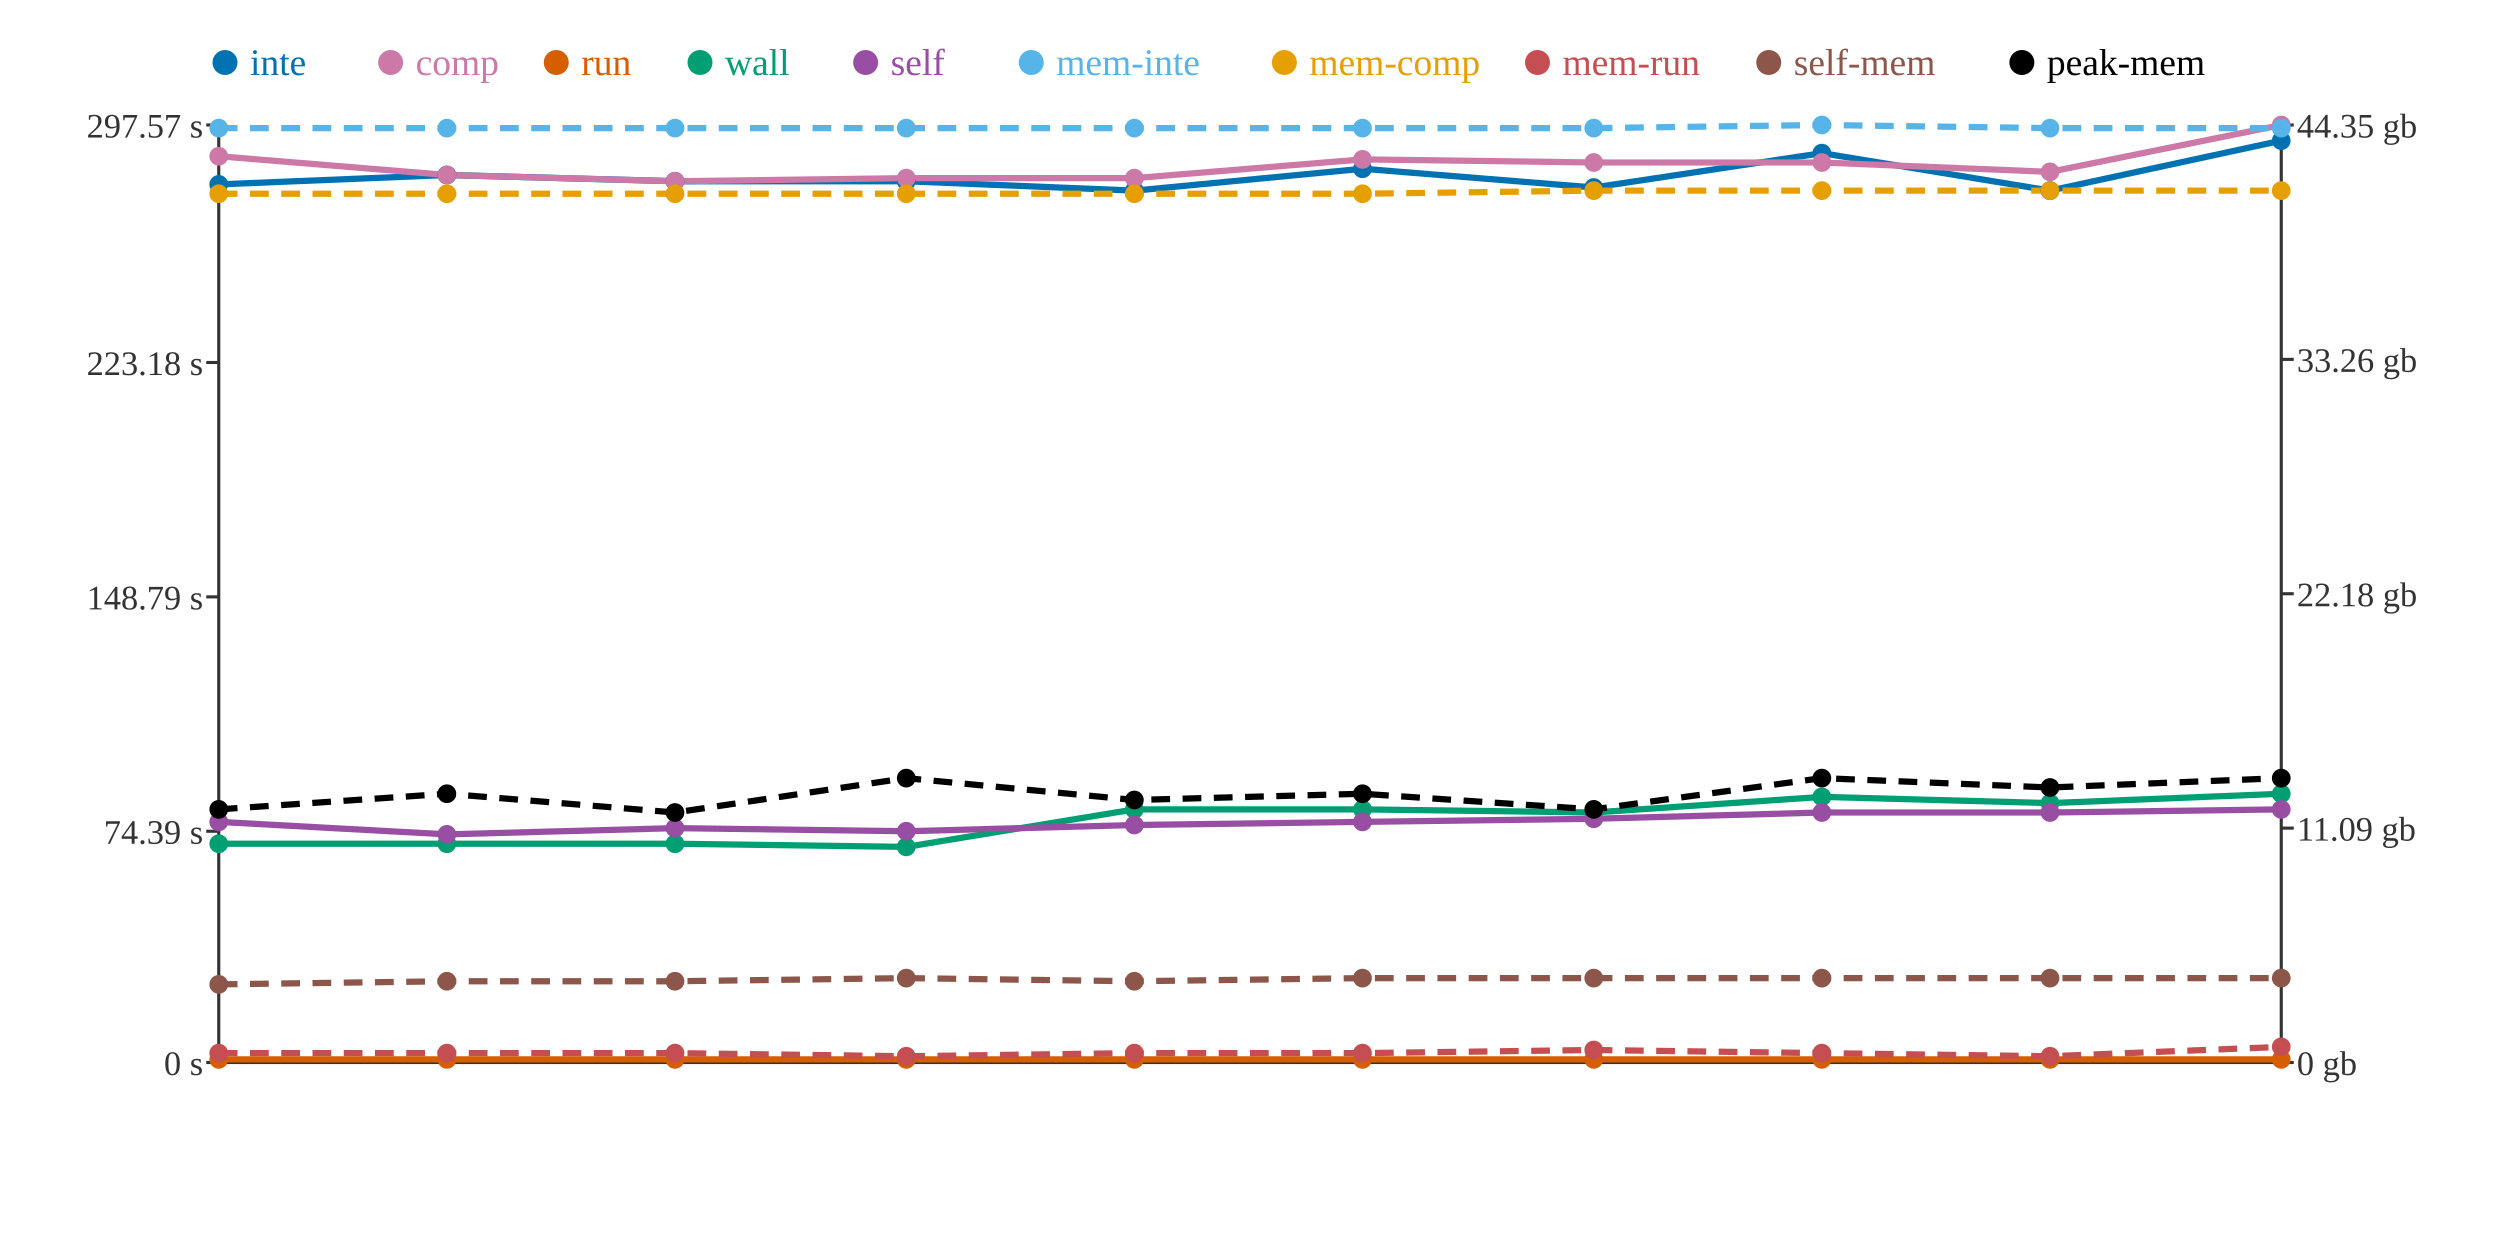
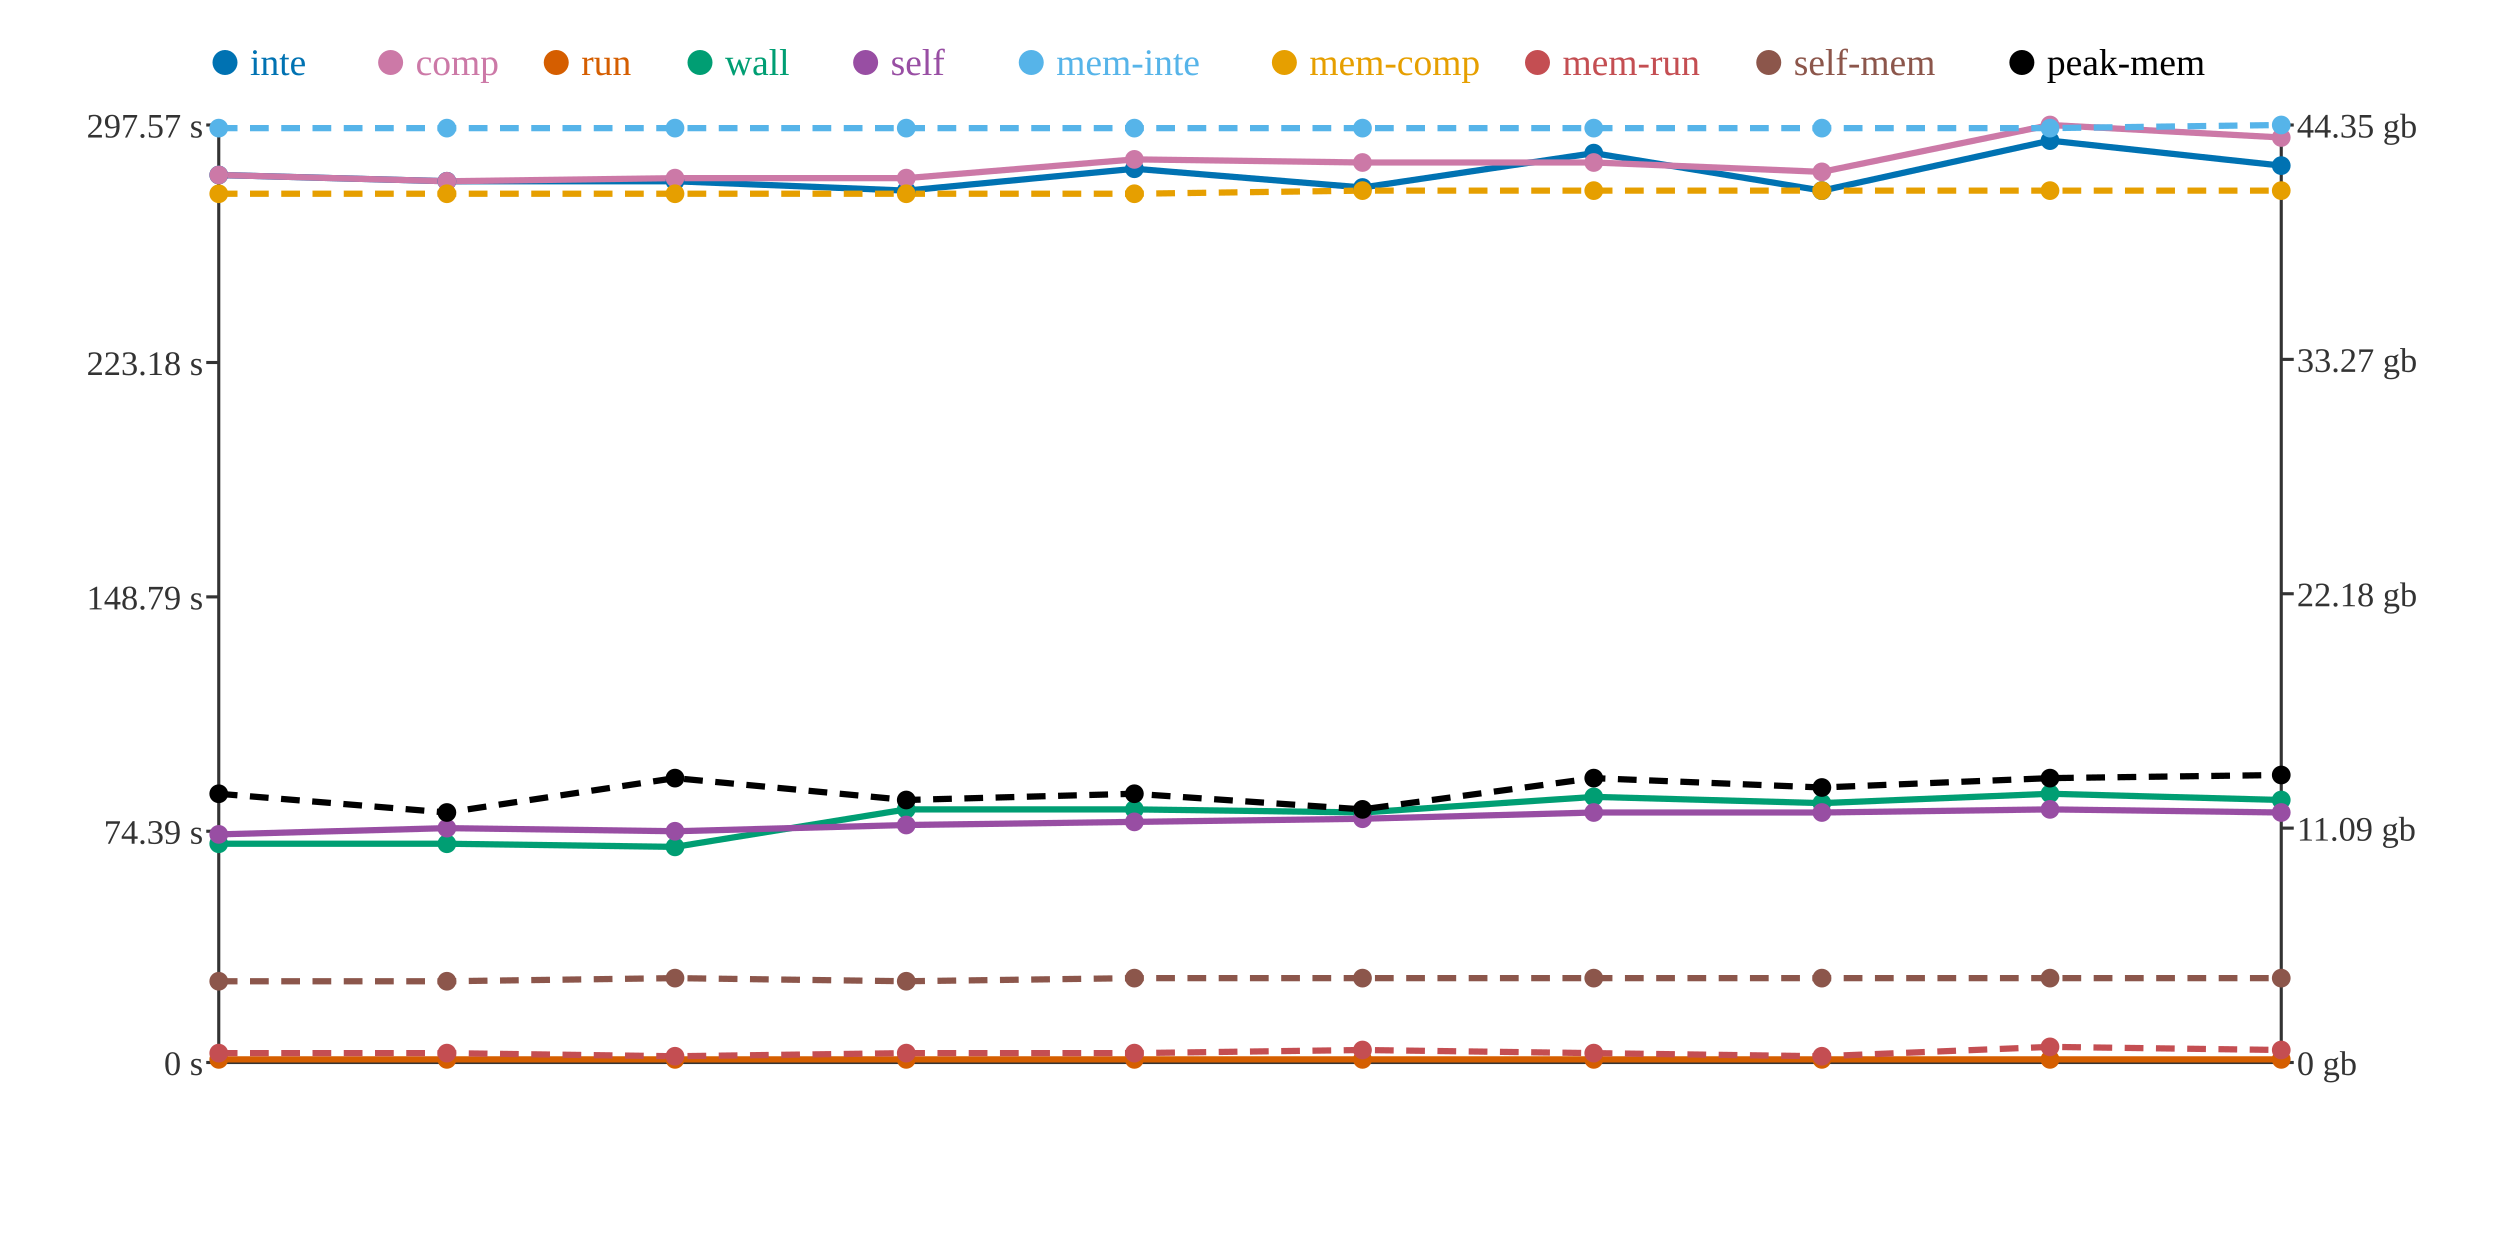
<svg xmlns="http://www.w3.org/2000/svg" width="800" height="400">
  <rect width="800" height="400" fill="white" />
  <line x1="70" y1="40" x2="70" y2="340" stroke="#333" stroke-width="1" />
  <line x1="70" y1="340" x2="730" y2="340" stroke="#333" stroke-width="1" />
  <line x1="730" y1="40" x2="730" y2="340" stroke="#333" stroke-width="1" />
  <line x1="66" y1="340" x2="70" y2="340" stroke="#333" stroke-width="1" />
  <text x="65" y="344" text-anchor="end" font-size="11" fill="#333">0 s</text>
  <line x1="66" y1="266" x2="70" y2="266" stroke="#333" stroke-width="1" />
  <text x="65" y="270" text-anchor="end" font-size="11" fill="#333">74.39 s</text>
  <line x1="66" y1="191" x2="70" y2="191" stroke="#333" stroke-width="1" />
  <text x="65" y="195" text-anchor="end" font-size="11" fill="#333">148.79 s</text>
  <line x1="66" y1="116" x2="70" y2="116" stroke="#333" stroke-width="1" />
  <text x="65" y="120" text-anchor="end" font-size="11" fill="#333">223.18 s</text>
  <line x1="66" y1="40" x2="70" y2="40" stroke="#333" stroke-width="1" />
  <text x="65" y="44" text-anchor="end" font-size="11" fill="#333">297.57 s</text>
  <line x1="730" y1="340" x2="734" y2="340" stroke="#333" stroke-width="1" />
  <text x="735" y="344" text-anchor="start" font-size="11" fill="#333">0 gb</text>
  <line x1="730" y1="265" x2="734" y2="265" stroke="#333" stroke-width="1" />
  <text x="735" y="269" text-anchor="start" font-size="11" fill="#333">11.09 gb</text>
  <line x1="730" y1="190" x2="734" y2="190" stroke="#333" stroke-width="1" />
  <text x="735" y="194" text-anchor="start" font-size="11" fill="#333">22.18 gb</text>
  <line x1="730" y1="115" x2="734" y2="115" stroke="#333" stroke-width="1" />
-   <text x="735" y="119" text-anchor="start" font-size="11" fill="#333">33.26 gb</text>
+   <text x="735" y="119" text-anchor="start" font-size="11" fill="#333">33.27 gb</text>
  <line x1="730" y1="40" x2="734" y2="40" stroke="#333" stroke-width="1" />
  <text x="735" y="44" text-anchor="start" font-size="11" fill="#333">44.35 gb</text>
-   <polyline points="70,59 143,56 216,58 290,58 363,61 436,54 510,60 583,49 656,61 730,45" fill="none" stroke="#0072B2" stroke-width="2" />
-   <polyline points="70,50 143,56 216,58 290,57 363,57 436,51 510,52 583,52 656,55 730,40" fill="none" stroke="#CC79A7" stroke-width="2" />
+   <polyline points="70,56 143,58 216,58 290,61 363,54 436,60 510,49 583,61 656,45 730,53" fill="none" stroke="#0072B2" stroke-width="2" />
+   <polyline points="70,56 143,58 216,57 290,57 363,51 436,52 510,52 583,55 656,40 730,44" fill="none" stroke="#CC79A7" stroke-width="2" />
  <polyline points="70,339 143,339 216,339 290,339 363,339 436,339 510,339 583,339 656,339 730,339" fill="none" stroke="#D55E00" stroke-width="2" />
-   <polyline points="70,270 143,270 216,270 290,271 363,259 436,259 510,260 583,255 656,257 730,254" fill="none" stroke="#009E73" stroke-width="2" />
-   <polyline points="70,263 143,267 216,265 290,266 363,264 436,263 510,262 583,260 656,260 730,259" fill="none" stroke="#984EA3" stroke-width="2" />
-   <polyline points="70,41 143,41 216,41 290,41 363,41 436,41 510,41 583,40 656,41 730,41" fill="none" stroke="#56B4E9" stroke-width="2" stroke-dasharray="6 4" />
-   <polyline points="70,62 143,62 216,62 290,62 363,62 436,62 510,61 583,61 656,61 730,61" fill="none" stroke="#E69F00" stroke-width="2" stroke-dasharray="6 4" />
-   <polyline points="70,337 143,337 216,337 290,338 363,337 436,337 510,336 583,337 656,338 730,335" fill="none" stroke="#C44E52" stroke-width="2" stroke-dasharray="6 4" />
-   <polyline points="70,315 143,314 216,314 290,313 363,314 436,313 510,313 583,313 656,313 730,313" fill="none" stroke="#8C564B" stroke-width="2" stroke-dasharray="6 4" />
-   <polyline points="70,259 143,254 216,260 290,249 363,256 436,254 510,259 583,249 656,252 730,249" fill="none" stroke="#000000" stroke-width="2" stroke-dasharray="6 4" />
-   <circle cx="70" cy="59" r="3" fill="#0072B2" />
-   <circle cx="70" cy="50" r="3" fill="#CC79A7" />
+   <polyline points="70,270 143,270 216,271 290,259 363,259 436,260 510,255 583,257 656,254 730,256" fill="none" stroke="#009E73" stroke-width="2" />
+   <polyline points="70,267 143,265 216,266 290,264 363,263 436,262 510,260 583,260 656,259 730,260" fill="none" stroke="#984EA3" stroke-width="2" />
+   <polyline points="70,41 143,41 216,41 290,41 363,41 436,41 510,41 583,41 656,41 730,40" fill="none" stroke="#56B4E9" stroke-width="2" stroke-dasharray="6 4" />
+   <polyline points="70,62 143,62 216,62 290,62 363,62 436,61 510,61 583,61 656,61 730,61" fill="none" stroke="#E69F00" stroke-width="2" stroke-dasharray="6 4" />
+   <polyline points="70,337 143,337 216,338 290,337 363,337 436,336 510,337 583,338 656,335 730,336" fill="none" stroke="#C44E52" stroke-width="2" stroke-dasharray="6 4" />
+   <polyline points="70,314 143,314 216,313 290,314 363,313 436,313 510,313 583,313 656,313 730,313" fill="none" stroke="#8C564B" stroke-width="2" stroke-dasharray="6 4" />
+   <polyline points="70,254 143,260 216,249 290,256 363,254 436,259 510,249 583,252 656,249 730,248" fill="none" stroke="#000000" stroke-width="2" stroke-dasharray="6 4" />
+   <circle cx="70" cy="56" r="3" fill="#0072B2" />
+   <circle cx="70" cy="56" r="3" fill="#CC79A7" />
  <circle cx="70" cy="339" r="3" fill="#D55E00" />
  <circle cx="70" cy="270" r="3" fill="#009E73" />
-   <circle cx="70" cy="263" r="3" fill="#984EA3" />
+   <circle cx="70" cy="267" r="3" fill="#984EA3" />
  <circle cx="70" cy="41" r="3" fill="#56B4E9" />
  <circle cx="70" cy="62" r="3" fill="#E69F00" />
  <circle cx="70" cy="337" r="3" fill="#C44E52" />
-   <circle cx="70" cy="315" r="3" fill="#8C564B" />
-   <circle cx="70" cy="259" r="3" fill="#000000" />
-   <circle cx="143" cy="56" r="3" fill="#0072B2" />
-   <circle cx="143" cy="56" r="3" fill="#CC79A7" />
+   <circle cx="70" cy="314" r="3" fill="#8C564B" />
+   <circle cx="70" cy="254" r="3" fill="#000000" />
+   <circle cx="143" cy="58" r="3" fill="#0072B2" />
+   <circle cx="143" cy="58" r="3" fill="#CC79A7" />
  <circle cx="143" cy="339" r="3" fill="#D55E00" />
  <circle cx="143" cy="270" r="3" fill="#009E73" />
-   <circle cx="143" cy="267" r="3" fill="#984EA3" />
+   <circle cx="143" cy="265" r="3" fill="#984EA3" />
  <circle cx="143" cy="41" r="3" fill="#56B4E9" />
  <circle cx="143" cy="62" r="3" fill="#E69F00" />
  <circle cx="143" cy="337" r="3" fill="#C44E52" />
  <circle cx="143" cy="314" r="3" fill="#8C564B" />
-   <circle cx="143" cy="254" r="3" fill="#000000" />
+   <circle cx="143" cy="260" r="3" fill="#000000" />
  <circle cx="216" cy="58" r="3" fill="#0072B2" />
-   <circle cx="216" cy="58" r="3" fill="#CC79A7" />
+   <circle cx="216" cy="57" r="3" fill="#CC79A7" />
  <circle cx="216" cy="339" r="3" fill="#D55E00" />
-   <circle cx="216" cy="270" r="3" fill="#009E73" />
-   <circle cx="216" cy="265" r="3" fill="#984EA3" />
+   <circle cx="216" cy="271" r="3" fill="#009E73" />
+   <circle cx="216" cy="266" r="3" fill="#984EA3" />
  <circle cx="216" cy="41" r="3" fill="#56B4E9" />
  <circle cx="216" cy="62" r="3" fill="#E69F00" />
-   <circle cx="216" cy="337" r="3" fill="#C44E52" />
-   <circle cx="216" cy="314" r="3" fill="#8C564B" />
-   <circle cx="216" cy="260" r="3" fill="#000000" />
-   <circle cx="290" cy="58" r="3" fill="#0072B2" />
+   <circle cx="216" cy="338" r="3" fill="#C44E52" />
+   <circle cx="216" cy="313" r="3" fill="#8C564B" />
+   <circle cx="216" cy="249" r="3" fill="#000000" />
+   <circle cx="290" cy="61" r="3" fill="#0072B2" />
  <circle cx="290" cy="57" r="3" fill="#CC79A7" />
  <circle cx="290" cy="339" r="3" fill="#D55E00" />
-   <circle cx="290" cy="271" r="3" fill="#009E73" />
-   <circle cx="290" cy="266" r="3" fill="#984EA3" />
+   <circle cx="290" cy="259" r="3" fill="#009E73" />
+   <circle cx="290" cy="264" r="3" fill="#984EA3" />
  <circle cx="290" cy="41" r="3" fill="#56B4E9" />
  <circle cx="290" cy="62" r="3" fill="#E69F00" />
-   <circle cx="290" cy="338" r="3" fill="#C44E52" />
-   <circle cx="290" cy="313" r="3" fill="#8C564B" />
-   <circle cx="290" cy="249" r="3" fill="#000000" />
-   <circle cx="363" cy="61" r="3" fill="#0072B2" />
-   <circle cx="363" cy="57" r="3" fill="#CC79A7" />
+   <circle cx="290" cy="337" r="3" fill="#C44E52" />
+   <circle cx="290" cy="314" r="3" fill="#8C564B" />
+   <circle cx="290" cy="256" r="3" fill="#000000" />
+   <circle cx="363" cy="54" r="3" fill="#0072B2" />
+   <circle cx="363" cy="51" r="3" fill="#CC79A7" />
  <circle cx="363" cy="339" r="3" fill="#D55E00" />
  <circle cx="363" cy="259" r="3" fill="#009E73" />
-   <circle cx="363" cy="264" r="3" fill="#984EA3" />
+   <circle cx="363" cy="263" r="3" fill="#984EA3" />
  <circle cx="363" cy="41" r="3" fill="#56B4E9" />
  <circle cx="363" cy="62" r="3" fill="#E69F00" />
  <circle cx="363" cy="337" r="3" fill="#C44E52" />
-   <circle cx="363" cy="314" r="3" fill="#8C564B" />
-   <circle cx="363" cy="256" r="3" fill="#000000" />
-   <circle cx="436" cy="54" r="3" fill="#0072B2" />
-   <circle cx="436" cy="51" r="3" fill="#CC79A7" />
+   <circle cx="363" cy="313" r="3" fill="#8C564B" />
+   <circle cx="363" cy="254" r="3" fill="#000000" />
+   <circle cx="436" cy="60" r="3" fill="#0072B2" />
+   <circle cx="436" cy="52" r="3" fill="#CC79A7" />
  <circle cx="436" cy="339" r="3" fill="#D55E00" />
-   <circle cx="436" cy="259" r="3" fill="#009E73" />
-   <circle cx="436" cy="263" r="3" fill="#984EA3" />
+   <circle cx="436" cy="260" r="3" fill="#009E73" />
+   <circle cx="436" cy="262" r="3" fill="#984EA3" />
  <circle cx="436" cy="41" r="3" fill="#56B4E9" />
-   <circle cx="436" cy="62" r="3" fill="#E69F00" />
-   <circle cx="436" cy="337" r="3" fill="#C44E52" />
+   <circle cx="436" cy="61" r="3" fill="#E69F00" />
+   <circle cx="436" cy="336" r="3" fill="#C44E52" />
  <circle cx="436" cy="313" r="3" fill="#8C564B" />
-   <circle cx="436" cy="254" r="3" fill="#000000" />
-   <circle cx="510" cy="60" r="3" fill="#0072B2" />
+   <circle cx="436" cy="259" r="3" fill="#000000" />
+   <circle cx="510" cy="49" r="3" fill="#0072B2" />
  <circle cx="510" cy="52" r="3" fill="#CC79A7" />
  <circle cx="510" cy="339" r="3" fill="#D55E00" />
-   <circle cx="510" cy="260" r="3" fill="#009E73" />
-   <circle cx="510" cy="262" r="3" fill="#984EA3" />
+   <circle cx="510" cy="255" r="3" fill="#009E73" />
+   <circle cx="510" cy="260" r="3" fill="#984EA3" />
  <circle cx="510" cy="41" r="3" fill="#56B4E9" />
  <circle cx="510" cy="61" r="3" fill="#E69F00" />
-   <circle cx="510" cy="336" r="3" fill="#C44E52" />
+   <circle cx="510" cy="337" r="3" fill="#C44E52" />
  <circle cx="510" cy="313" r="3" fill="#8C564B" />
-   <circle cx="510" cy="259" r="3" fill="#000000" />
-   <circle cx="583" cy="49" r="3" fill="#0072B2" />
-   <circle cx="583" cy="52" r="3" fill="#CC79A7" />
+   <circle cx="510" cy="249" r="3" fill="#000000" />
+   <circle cx="583" cy="61" r="3" fill="#0072B2" />
+   <circle cx="583" cy="55" r="3" fill="#CC79A7" />
  <circle cx="583" cy="339" r="3" fill="#D55E00" />
-   <circle cx="583" cy="255" r="3" fill="#009E73" />
+   <circle cx="583" cy="257" r="3" fill="#009E73" />
  <circle cx="583" cy="260" r="3" fill="#984EA3" />
-   <circle cx="583" cy="40" r="3" fill="#56B4E9" />
+   <circle cx="583" cy="41" r="3" fill="#56B4E9" />
  <circle cx="583" cy="61" r="3" fill="#E69F00" />
-   <circle cx="583" cy="337" r="3" fill="#C44E52" />
+   <circle cx="583" cy="338" r="3" fill="#C44E52" />
  <circle cx="583" cy="313" r="3" fill="#8C564B" />
-   <circle cx="583" cy="249" r="3" fill="#000000" />
-   <circle cx="656" cy="61" r="3" fill="#0072B2" />
-   <circle cx="656" cy="55" r="3" fill="#CC79A7" />
+   <circle cx="583" cy="252" r="3" fill="#000000" />
+   <circle cx="656" cy="45" r="3" fill="#0072B2" />
+   <circle cx="656" cy="40" r="3" fill="#CC79A7" />
  <circle cx="656" cy="339" r="3" fill="#D55E00" />
-   <circle cx="656" cy="257" r="3" fill="#009E73" />
-   <circle cx="656" cy="260" r="3" fill="#984EA3" />
+   <circle cx="656" cy="254" r="3" fill="#009E73" />
+   <circle cx="656" cy="259" r="3" fill="#984EA3" />
  <circle cx="656" cy="41" r="3" fill="#56B4E9" />
  <circle cx="656" cy="61" r="3" fill="#E69F00" />
-   <circle cx="656" cy="338" r="3" fill="#C44E52" />
+   <circle cx="656" cy="335" r="3" fill="#C44E52" />
  <circle cx="656" cy="313" r="3" fill="#8C564B" />
-   <circle cx="656" cy="252" r="3" fill="#000000" />
-   <circle cx="730" cy="45" r="3" fill="#0072B2" />
-   <circle cx="730" cy="40" r="3" fill="#CC79A7" />
+   <circle cx="656" cy="249" r="3" fill="#000000" />
+   <circle cx="730" cy="53" r="3" fill="#0072B2" />
+   <circle cx="730" cy="44" r="3" fill="#CC79A7" />
  <circle cx="730" cy="339" r="3" fill="#D55E00" />
-   <circle cx="730" cy="254" r="3" fill="#009E73" />
-   <circle cx="730" cy="259" r="3" fill="#984EA3" />
-   <circle cx="730" cy="41" r="3" fill="#56B4E9" />
+   <circle cx="730" cy="256" r="3" fill="#009E73" />
+   <circle cx="730" cy="260" r="3" fill="#984EA3" />
+   <circle cx="730" cy="40" r="3" fill="#56B4E9" />
  <circle cx="730" cy="61" r="3" fill="#E69F00" />
-   <circle cx="730" cy="335" r="3" fill="#C44E52" />
+   <circle cx="730" cy="336" r="3" fill="#C44E52" />
  <circle cx="730" cy="313" r="3" fill="#8C564B" />
-   <circle cx="730" cy="249" r="3" fill="#000000" />
+   <circle cx="730" cy="248" r="3" fill="#000000" />
  <circle cx="72" cy="20" r="4" fill="#0072B2" />
  <text x="80" y="24" text-anchor="start" font-size="12" fill="#0072B2">inte</text>
  <circle cx="125" cy="20" r="4" fill="#CC79A7" />
  <text x="133" y="24" text-anchor="start" font-size="12" fill="#CC79A7">comp</text>
  <circle cx="178" cy="20" r="4" fill="#D55E00" />
  <text x="186" y="24" text-anchor="start" font-size="12" fill="#D55E00">run</text>
  <circle cx="224" cy="20" r="4" fill="#009E73" />
  <text x="232" y="24" text-anchor="start" font-size="12" fill="#009E73">wall</text>
  <circle cx="277" cy="20" r="4" fill="#984EA3" />
  <text x="285" y="24" text-anchor="start" font-size="12" fill="#984EA3">self</text>
  <circle cx="330" cy="20" r="4" fill="#56B4E9" />
  <text x="338" y="24" text-anchor="start" font-size="12" fill="#56B4E9">mem-inte</text>
  <circle cx="411" cy="20" r="4" fill="#E69F00" />
  <text x="419" y="24" text-anchor="start" font-size="12" fill="#E69F00">mem-comp</text>
  <circle cx="492" cy="20" r="4" fill="#C44E52" />
  <text x="500" y="24" text-anchor="start" font-size="12" fill="#C44E52">mem-run</text>
  <circle cx="566" cy="20" r="4" fill="#8C564B" />
  <text x="574" y="24" text-anchor="start" font-size="12" fill="#8C564B">self-mem</text>
  <circle cx="647" cy="20" r="4" fill="#000000" />
  <text x="655" y="24" text-anchor="start" font-size="12" fill="#000000">peak-mem</text>
</svg>
